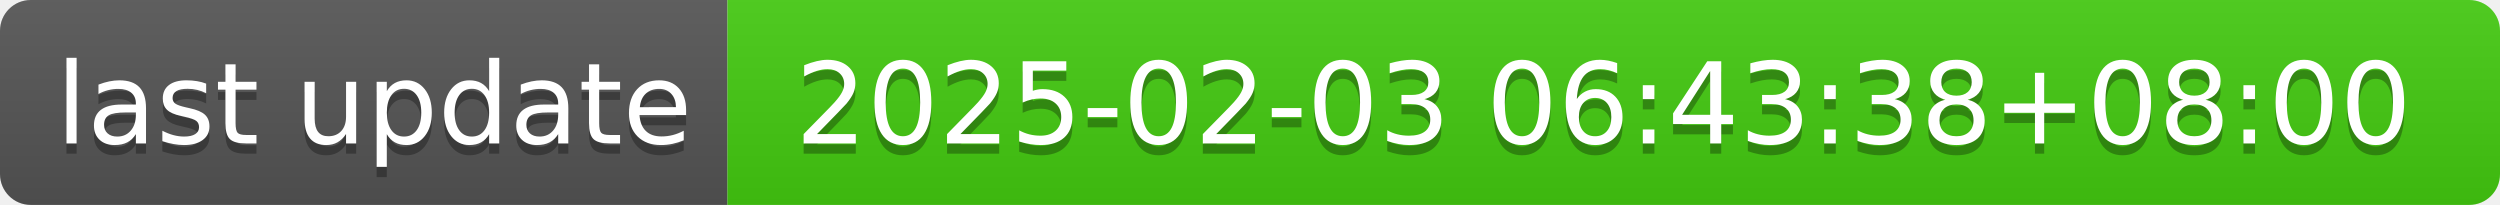
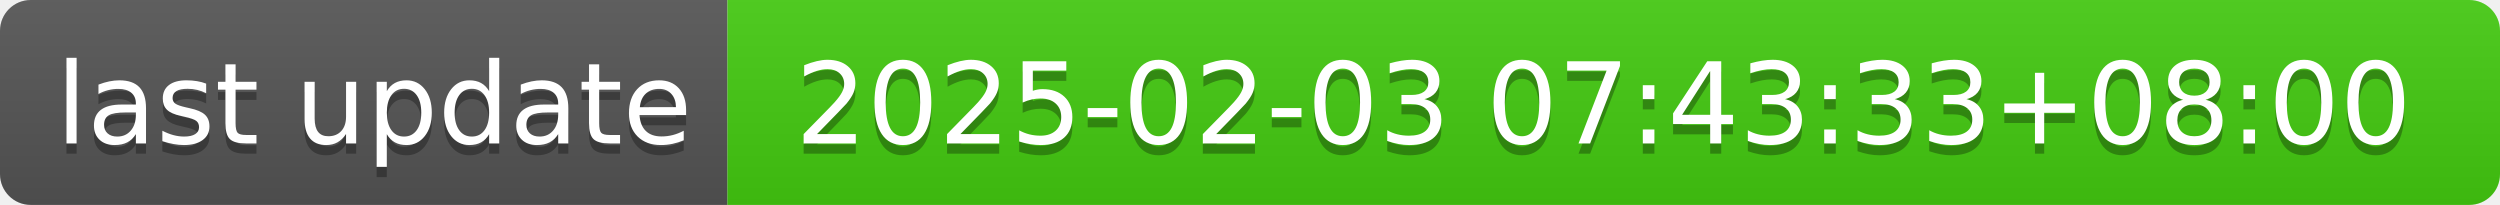
- <svg xmlns="http://www.w3.org/2000/svg" width="244" height="20" role="img" aria-label="last update: 2025-02-03 06:43:38+08:00">
+ <svg xmlns="http://www.w3.org/2000/svg" width="244" height="20" role="img" aria-label="last update: 2025-02-03 07:43:33+08:00">
  <linearGradient id="s" x2="0" y2="100%">
    <stop offset="0" stop-color="#bbb" stop-opacity=".1" />
    <stop offset="1" stop-opacity=".1" />
  </linearGradient>
  <clipPath id="r">
    <rect width="244" height="20" rx="3" fill="#fff" />
  </clipPath>
  <g clip-path="url(#r)">
    <rect width="71" height="20" fill="#555" />
    <rect x="71" width="173" height="20" fill="#4c1" />
    <rect width="244" height="20" fill="url(#s)" />
  </g>
  <g fill="#fff" text-anchor="middle" font-family="Verdana,Geneva,DejaVu Sans,sans-serif" text-rendering="geometricPrecision" font-size="110">
    <text aria-hidden="true" x="365" y="150" fill="#010101" fill-opacity=".3" transform="scale(.1)" textLength="610">last update</text>
    <text x="365" y="140" transform="scale(.1)" fill="#fff" textLength="610">last update</text>
-     <text aria-hidden="true" x="1565" y="150" fill="#010101" fill-opacity=".3" transform="scale(.1)" textLength="1630">2025-02-03 06:43:38+08:00</text>
-     <text x="1565" y="140" transform="scale(.1)" fill="#fff" textLength="1630">2025-02-03 06:43:38+08:00</text>
+     <text aria-hidden="true" x="1565" y="150" fill="#010101" fill-opacity=".3" transform="scale(.1)" textLength="1630">2025-02-03 07:43:33+08:00</text>
+     <text x="1565" y="140" transform="scale(.1)" fill="#fff" textLength="1630">2025-02-03 07:43:33+08:00</text>
  </g>
</svg>
